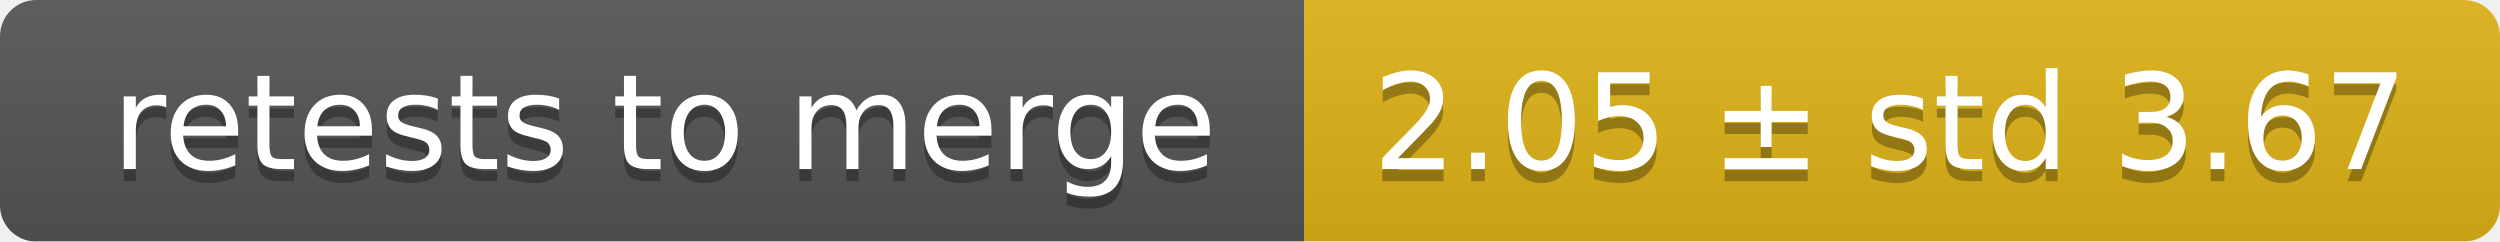
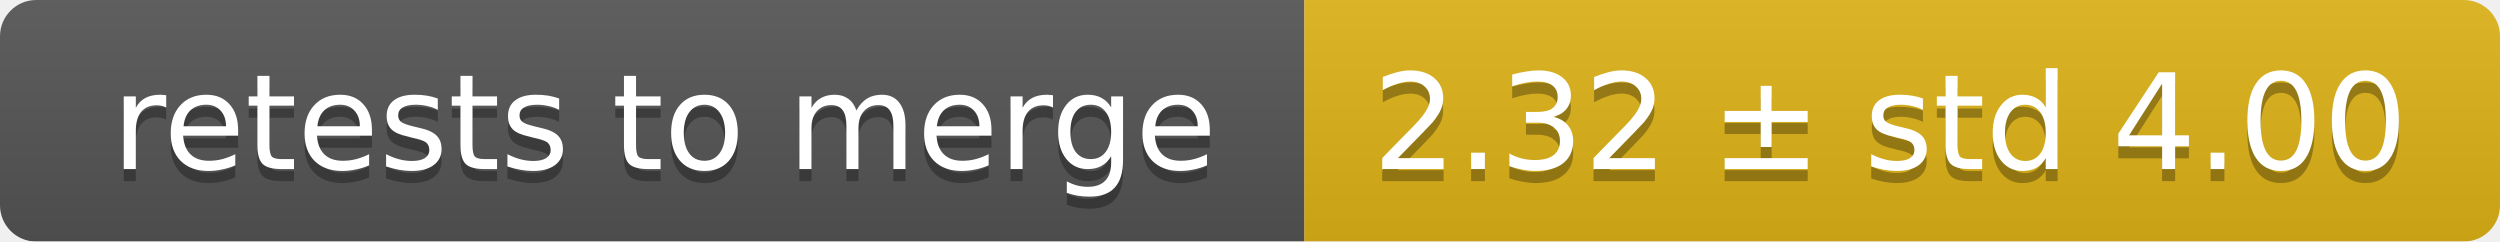
<svg xmlns="http://www.w3.org/2000/svg" width="207" height="20">
  <linearGradient id="smooth" x2="0" y2="100%">
    <stop offset="0" stop-color="#bbb" stop-opacity=".1" />
    <stop offset="1" stop-opacity=".1" />
  </linearGradient>
  <mask id="round">
    <rect width="207" height="20" rx="3" fill="#fff" />
  </mask>
  <g mask="url(#round)">
    <rect width="108" height="20" fill="#555" />
    <rect x="108" width="99" height="20" fill="#dfb317" />
    <rect width="207" height="20" fill="url(#smooth)" />
  </g>
  <g fill="#fff" text-anchor="middle" font-family="DejaVu Sans,Verdana,Geneva,sans-serif" font-size="11">
    <text x="55" y="15" fill="#010101" fill-opacity=".3">retests to merge</text>
    <text x="55" y="14">retests to merge</text>
-     <text x="156.5" y="15" fill="#010101" fill-opacity=".3">2.05 ± std 3.67</text>
-     <text x="156.5" y="14">2.05 ± std 3.67</text>
+     <text x="156.5" y="15" fill="#010101" fill-opacity=".3">2.32 ± std 4.00</text>
+     <text x="156.5" y="14">2.32 ± std 4.00</text>
  </g>
</svg>
